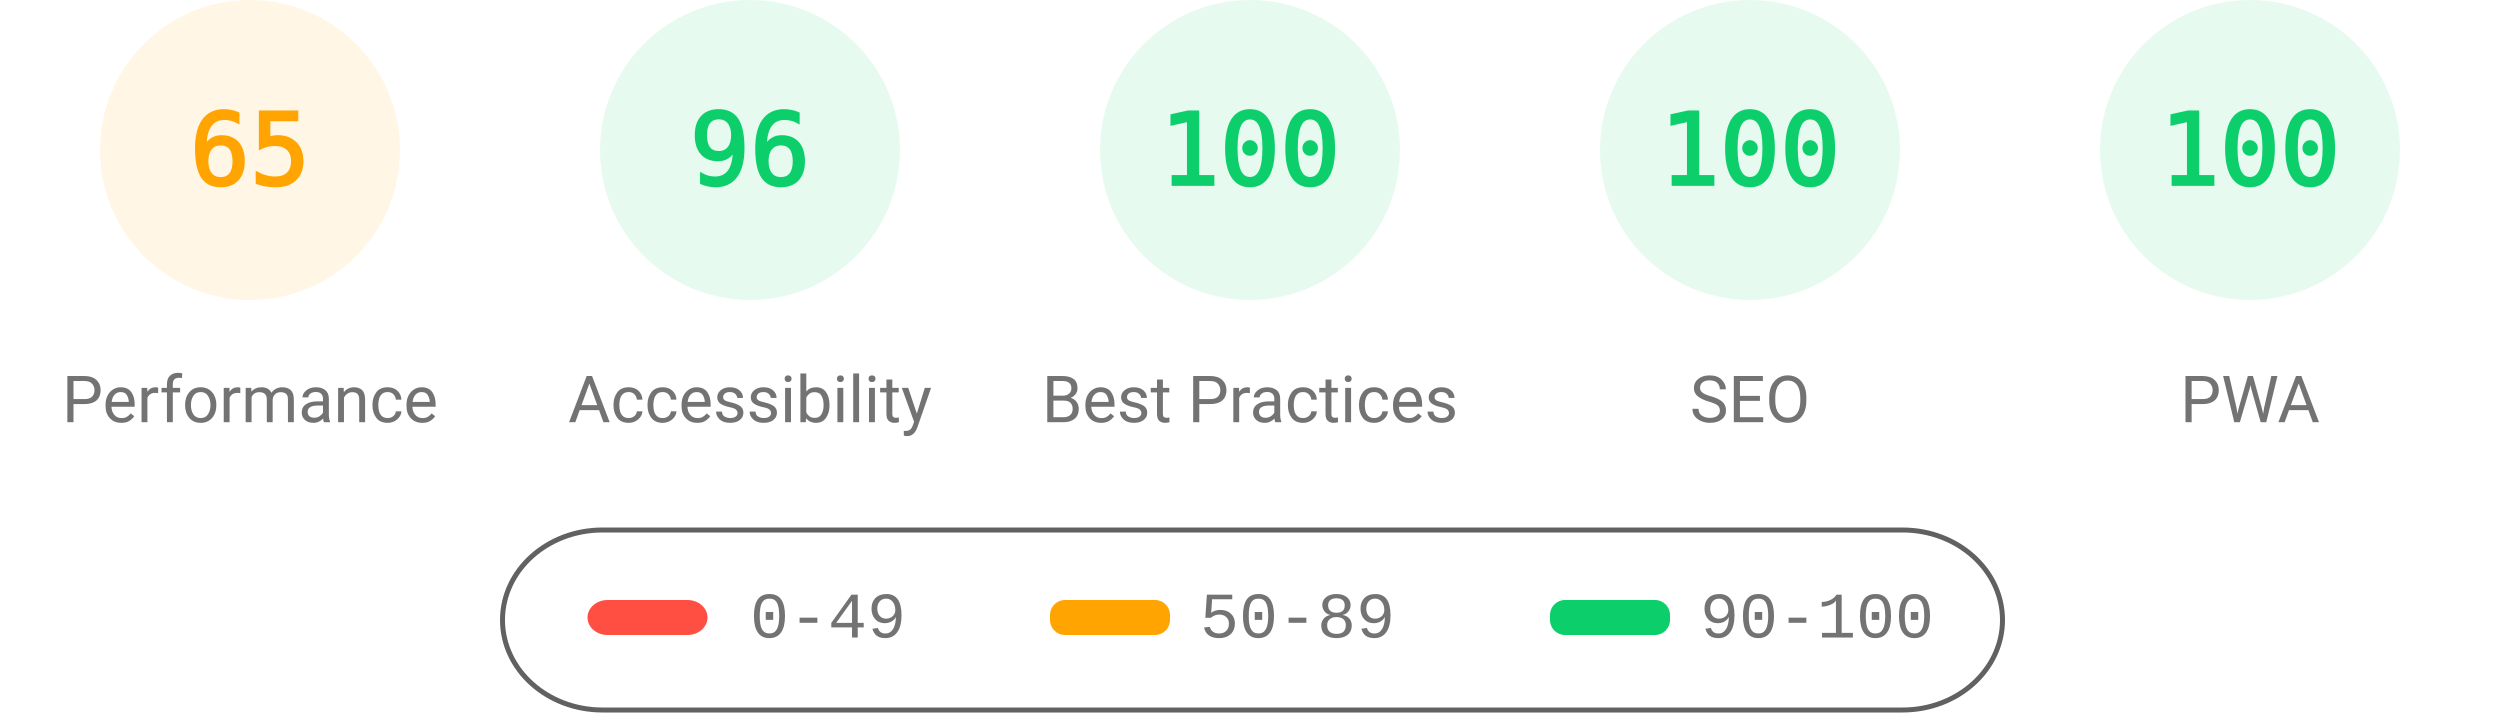
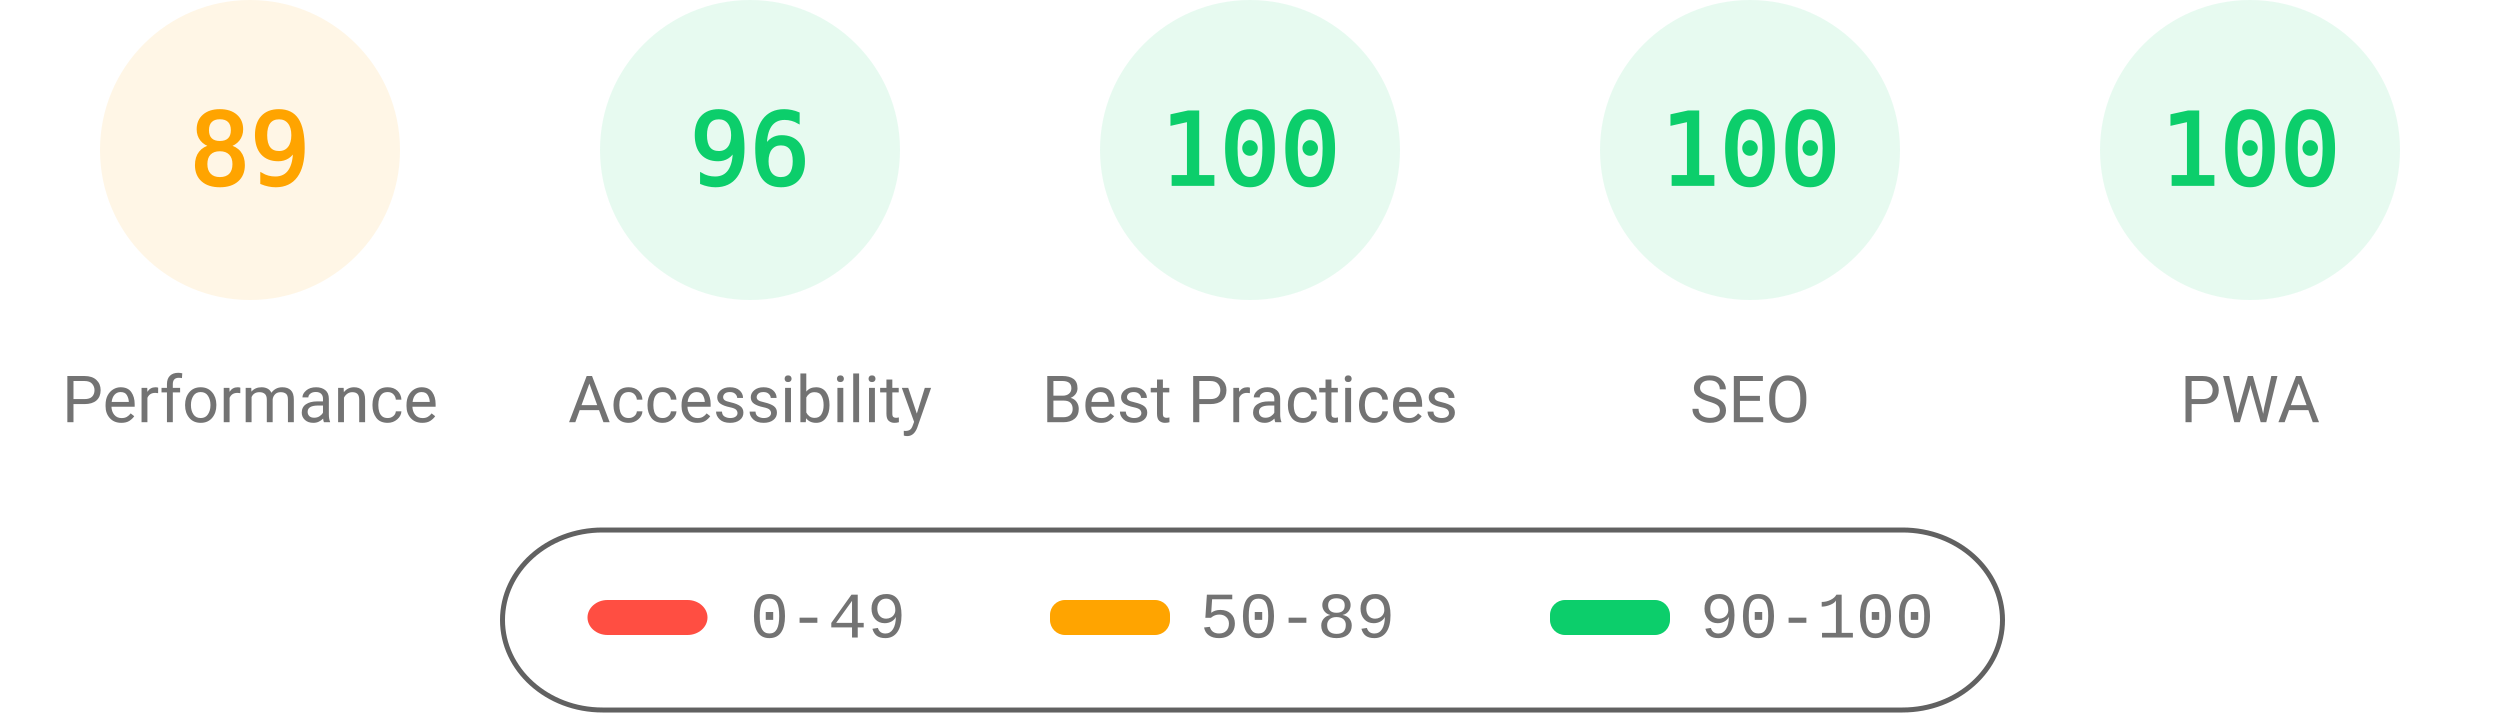
<svg xmlns="http://www.w3.org/2000/svg" fill="none" width="1000" height="285">
  <style>.gauge-base{opacity:.1}.gauge-arc{fill:none;animation-delay:250ms;stroke-linecap:round;transform:rotate(-90deg);transform-origin:100px 60px;animation:load-gauge 1s ease forwards}.guage-text{font-size:40px;font-family:monospace;text-align:center}.guage-red{color:#ff4e42;fill:#ff4e42;stroke:#ff4e42}.guage-orange{color:#ffa400;fill:#ffa400;stroke:#ffa400}.guage-green{color:#0cce6b;fill:#0cce6b;stroke:#0cce6b}.guage-undefined{color:#5c5c5c;fill:#5c5c5c;stroke:#5c5c5c}.guage-title{color:#737373;fill:#737373;stroke:none;font-size:26px;line-height:26px;font-family:Roboto,Halvetica,Arial,sans-serif}@keyframes load-gauge{from{stroke-dasharray:0 352.858}}</style>
  <svg class="guage-div guage-perf guage-orange" viewBox="0 0 200 200" width="200" height="200">
    <circle class="gauge-base" r="56" cx="100" cy="60" stroke-width="8" />
-     <circle class="gauge-arc guage-arc-1" r="56" cx="100" cy="60" stroke-width="8" style="stroke-dasharray:228.708,351.858" />
-     <text class="guage-text" x="100" y="60" alignment-baseline="central" dominant-baseline="central" text-anchor="middle">65</text>
+     <circle class="gauge-arc guage-arc-1" r="56" cx="100" cy="60" stroke-width="8" style="stroke-dasharray:313.154,351.858" />
+     <text class="guage-text" x="100" y="60" alignment-baseline="central" dominant-baseline="central" text-anchor="middle">89</text>
    <text class="guage-title" x="100" y="160" alignment-baseline="central" dominant-baseline="central" text-anchor="middle">Performance</text>
  </svg>
  <svg class="guage-div guage-acc guage-green" viewBox="0 0 200 200" width="200" height="200" x="200">
    <circle class="gauge-base" r="56" cx="100" cy="60" stroke-width="8" />
    <circle class="gauge-arc guage-arc-2" r="56" cx="100" cy="60" stroke-width="8" style="stroke-dasharray:337.784,351.858" />
    <text class="guage-text" x="100" y="60" alignment-baseline="central" dominant-baseline="central" text-anchor="middle">96</text>
    <text class="guage-title" x="100" y="160" alignment-baseline="central" dominant-baseline="central" text-anchor="middle">Accessibility</text>
  </svg>
  <svg class="guage-div guage-best guage-green" viewBox="0 0 200 200" width="200" height="200" x="400">
    <circle class="gauge-base" r="56" cx="100" cy="60" stroke-width="8" />
    <circle class="gauge-arc guage-arc-3" r="56" cx="100" cy="60" stroke-width="8" style="stroke-dasharray:351.858,351.858" />
    <text class="guage-text" x="100" y="60" alignment-baseline="central" dominant-baseline="central" text-anchor="middle">100</text>
    <text class="guage-title" x="100" y="160" alignment-baseline="central" dominant-baseline="central" text-anchor="middle">Best Practices</text>
  </svg>
  <svg class="guage-div guage-seo guage-green" viewBox="0 0 200 200" width="200" height="200" x="600">
    <circle class="gauge-base" r="56" cx="100" cy="60" stroke-width="8" />
    <circle class="gauge-arc guage-arc-4" r="56" cx="100" cy="60" stroke-width="8" style="stroke-dasharray:351.858,351.858" />
    <text class="guage-text" x="100" y="60" alignment-baseline="central" dominant-baseline="central" text-anchor="middle">100</text>
    <text class="guage-title" x="100" y="160" alignment-baseline="central" dominant-baseline="central" text-anchor="middle">SEO</text>
  </svg>
  <svg class="guage-div guage-pwa guage-green" viewBox="0 0 200 200" width="200" height="200" x="800">
    <circle class="gauge-base" r="56" cx="100" cy="60" stroke-width="8" />
    <circle class="gauge-arc guage-arc-4" r="56" cx="100" cy="60" stroke-width="8" style="stroke-dasharray:351.858,351.858" />
    <text class="guage-text" x="100" y="60" alignment-baseline="central" dominant-baseline="central" text-anchor="middle">100</text>
    <text class="guage-title" x="100" y="160" alignment-baseline="central" dominant-baseline="central" text-anchor="middle">PWA</text>
  </svg>
  <svg width="604" height="76" x="200" y="210">
    <path fill="none" id="canvas_background" d="M-1-1h604v80H-1z" />
    <rect fill-opacity="0" stroke="#616161" stroke-width="2" rx="40" id="svg_2" height="72" width="600" y="2" x="1" fill="#000" />
    <rect stroke="#000" rx="8" id="svg_3" height="14" width="48" y="30" x="35" stroke-opacity="null" stroke-width="0" fill="#ff4e42" />
    <rect stroke="#000" rx="6" id="svg_4" height="14" width="48" y="30" x="220" stroke-opacity="null" stroke-width="0" fill="#ffa400" />
    <rect stroke="#000" rx="6" id="svg_5" height="14" width="48" y="30" x="420" stroke-opacity="null" stroke-width="0" fill="#0cce6b" />
    <text xml:space="preserve" text-anchor="start" font-family="'Courier New', Courier, monospace" font-size="26" id="svg_6" y="45" x="100" stroke-opacity="null" stroke-width="0" stroke="#000" fill="#737373">0-49</text>
    <text xml:space="preserve" text-anchor="start" font-family="'Courier New', Courier, monospace" font-size="26" id="svg_7" y="45" x="280" stroke-opacity="null" stroke-width="0" stroke="#000" fill="#737373">50-89</text>
    <text xml:space="preserve" text-anchor="start" font-family="'Courier New', Courier, monospace" font-size="26" id="svg_8" y="45" x="480" stroke-opacity="null" stroke-width="0" stroke="#000" fill="#737373">90-100</text>
  </svg>
</svg>
